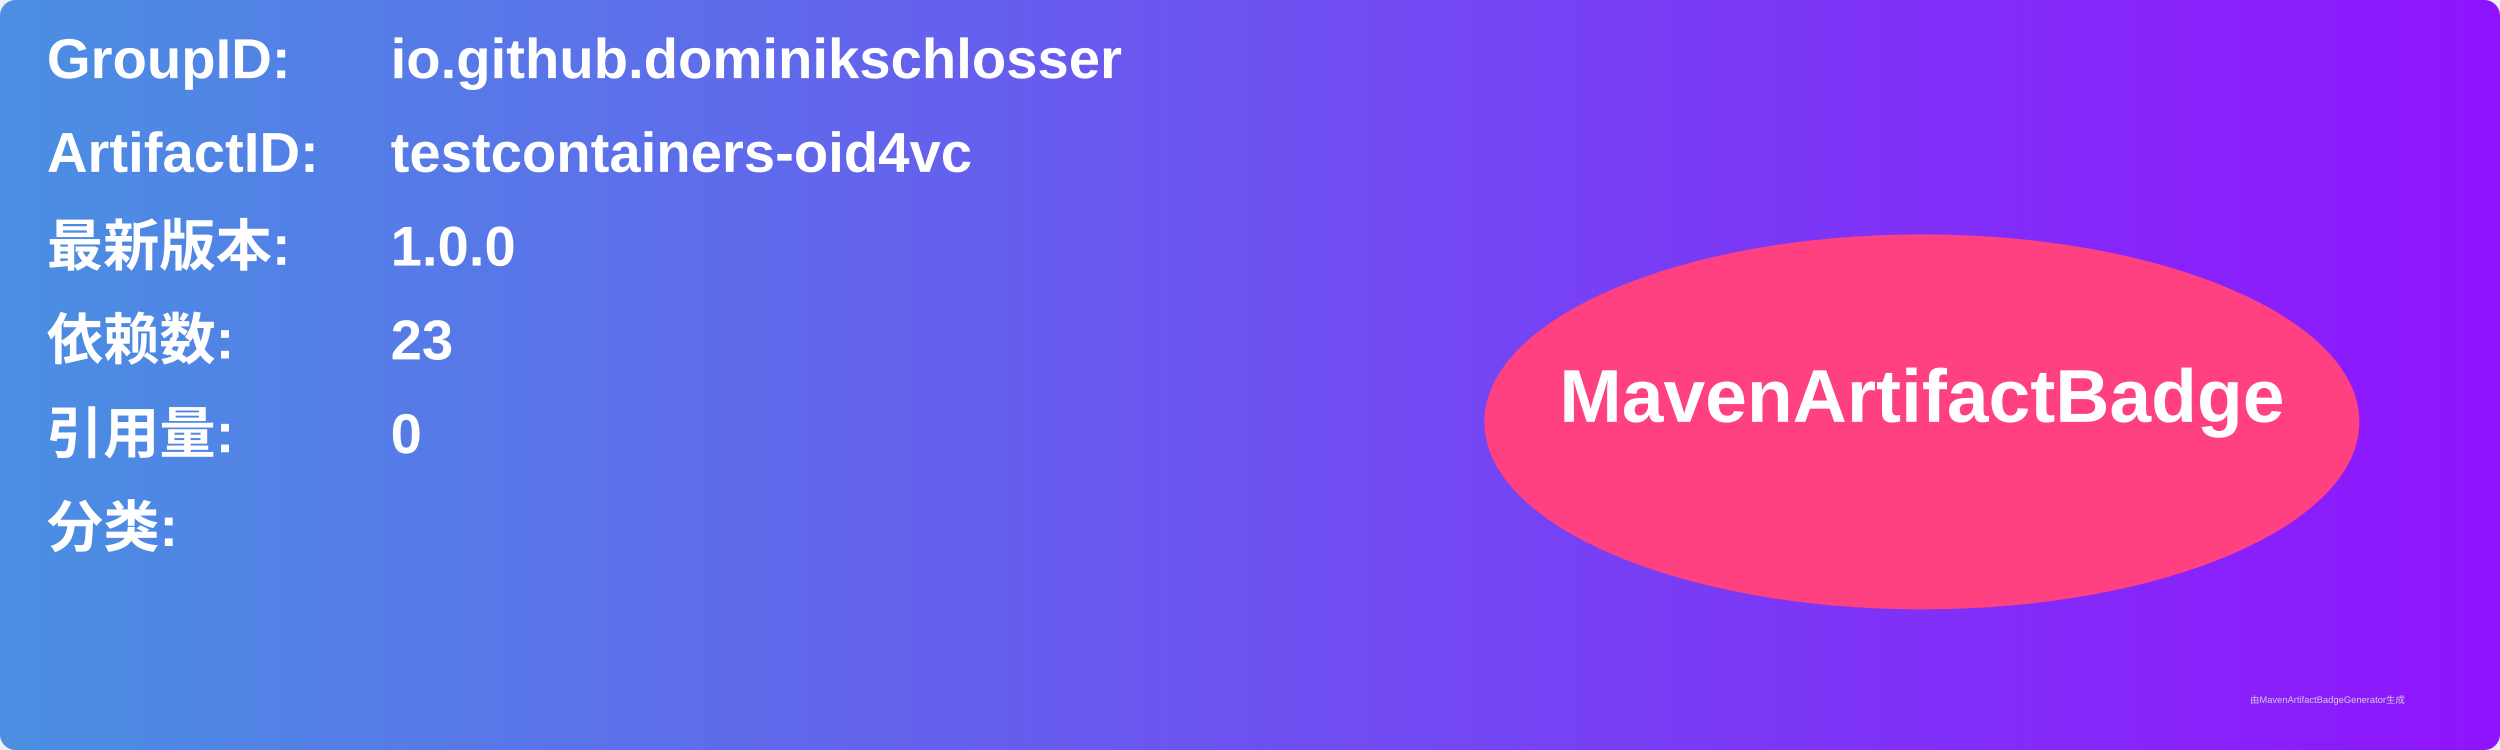
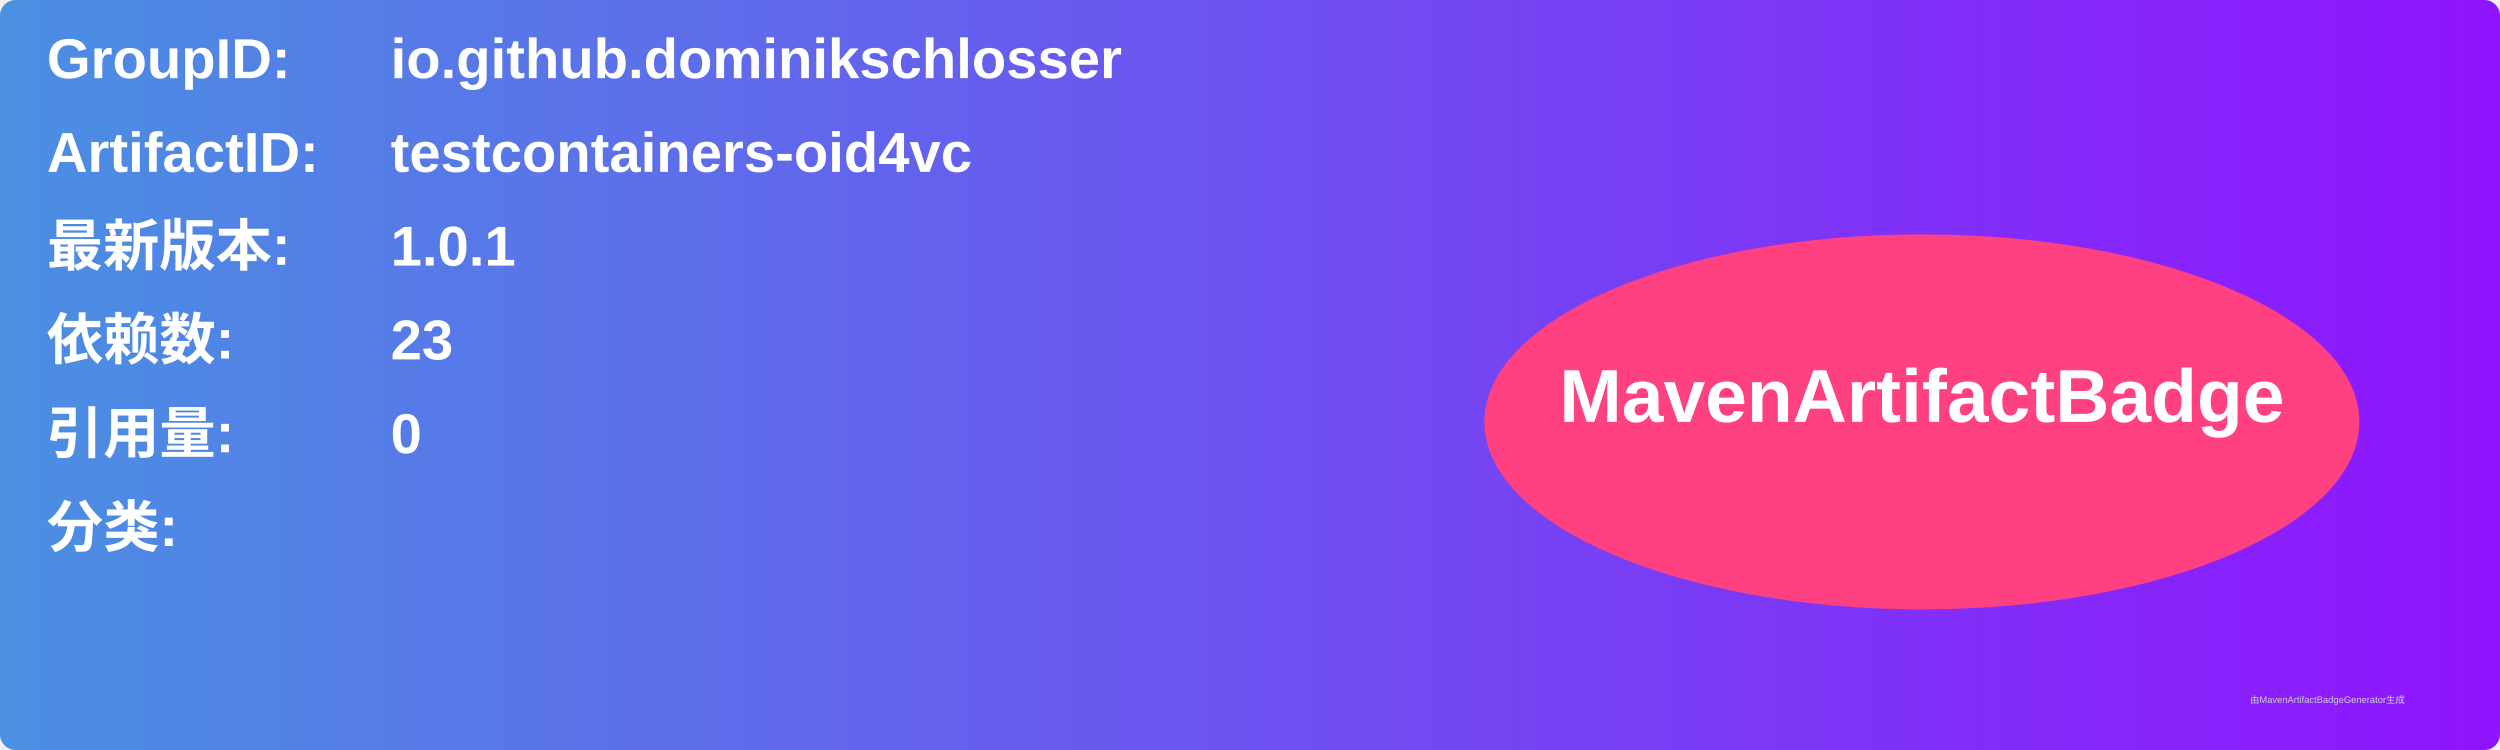
<svg xmlns="http://www.w3.org/2000/svg" width="800" height="240" viewBox="0 0 800 240">
  <linearGradient id="grad" x1="0%" y1="0%" x2="100%" y2="0%">
    <stop offset="0%" stop-color="#4a90e2" />
    <stop offset="100%" stop-color="#9013fe" />
  </linearGradient>
  <rect width="100%" height="100%" rx="5" ry="5" fill="url(#grad)" />
  <g transform="translate(15, 15)">
    <text x="0" y="10" font-family="Arial" font-size="18" fill="white" font-weight="bold" width="260">GroupID:</text>
    <text x="110" y="10" font-family="Arial" font-size="18" fill="white" font-weight="bold" width="460">io.github.dominikschlosser</text>
    <text x="0" y="40" font-family="Arial" font-size="18" fill="white" font-weight="bold" width="260">ArtifactID:</text>
    <text x="110" y="40" font-family="Arial" font-size="18" fill="white" font-weight="bold" width="460">testcontainers-oid4vc</text>
    <text x="0" y="70" font-family="Arial" font-size="18" fill="white" font-weight="bold">最新版本:</text>
    <text x="110" y="70" font-family="Arial" font-size="18" fill="white" font-weight="bold">
-       <tspan font-weight="bold">1.0.0</tspan>
+       <tspan font-weight="bold">1.0.1</tspan>
    </text>
    <text x="0" y="100" font-family="Arial" font-size="18" fill="white" font-weight="bold">依赖数: </text>
    <text x="110" y="100" font-family="Arial" font-size="18" fill="white">
      <tspan font-weight="bold">23</tspan>
    </text>
    <text x="0" y="130" font-family="Arial" font-size="18" fill="white" font-weight="bold">引用量: </text>
    <text x="110" y="130" font-family="Arial" font-size="18" fill="white">
      <tspan font-weight="bold">0</tspan>
    </text>
    <text x="0" y="160" font-family="Arial" font-size="18" fill="white" font-weight="bold">分类:</text>
    <text x="10" y="190" font-family="Arial" font-size="10" fill="white">
      <tspan font-weight="bold" />
    </text>
    <ellipse cx="600" cy="120" rx="140" ry="60" fill="#ff4081" />
    <text x="600" y="120" text-anchor="middle" font-family="Arial" font-size="24" fill="white" font-weight="bold">MavenArtifactBadge</text>
  </g>
  <text x="720" y="225" font-family="Arial" font-size="3" fill="#d0d0d0">由MavenArtifactBadgeGenerator生成</text>
</svg>
